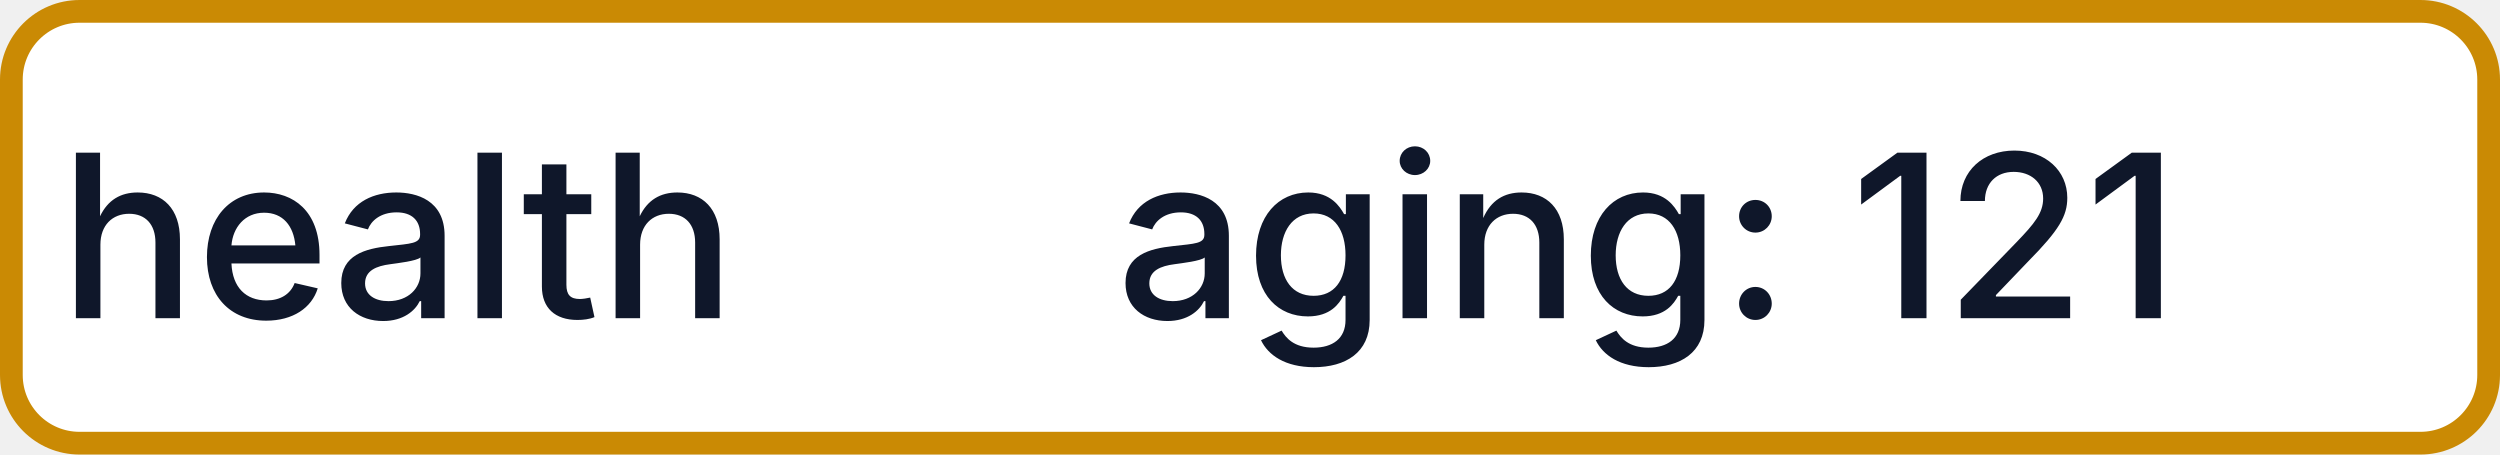
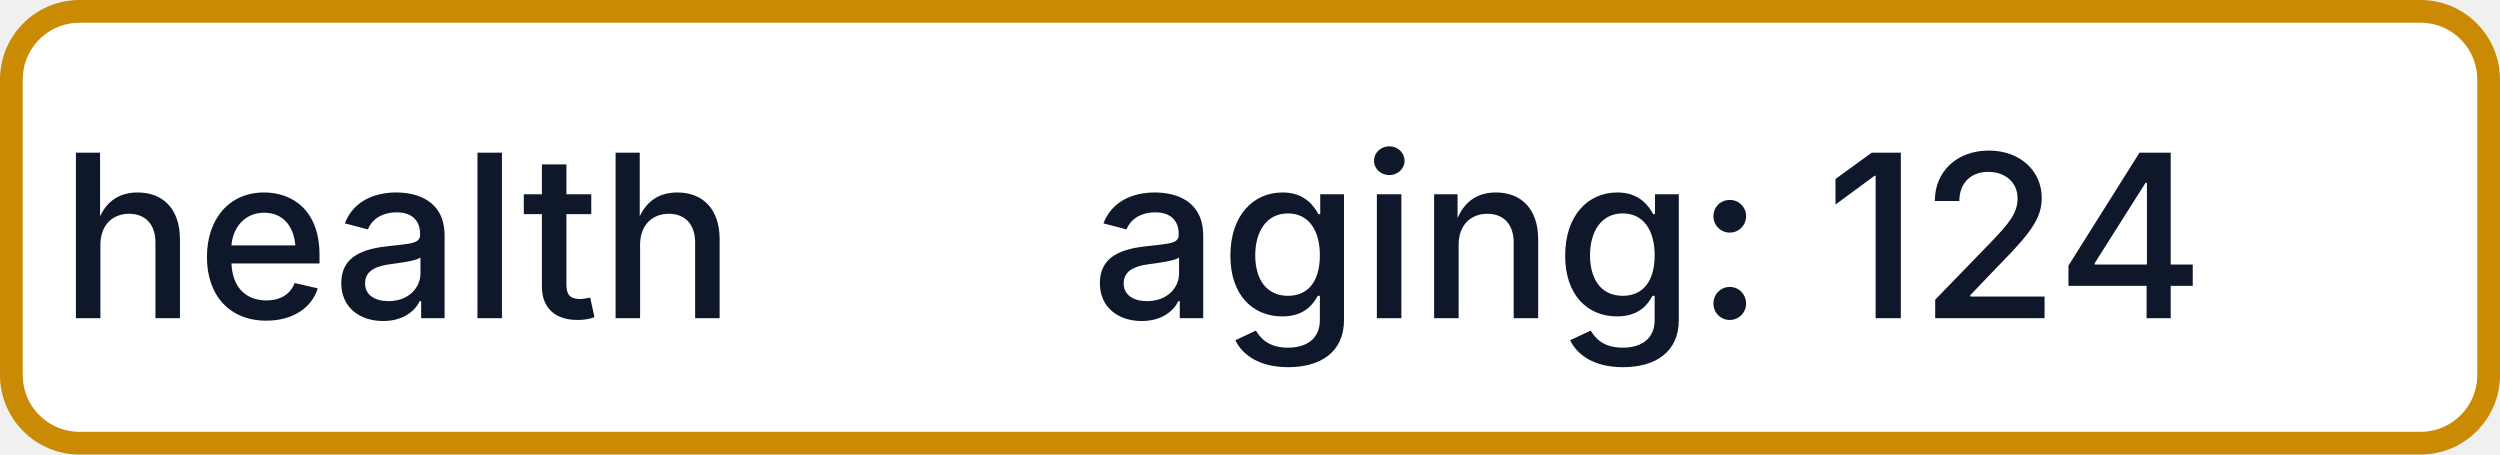
- <svg xmlns="http://www.w3.org/2000/svg" width="110" height="20" role="img" aria-label="health: aging: 121">
+ <svg xmlns="http://www.w3.org/2000/svg" width="110" height="20" role="img" aria-label="health: aging: 124">
  <rect x="0.5" y="0.5" width="109" height="19" rx="3" fill="#FFFFFF" stroke="#CA8A04" stroke-width="1" />
  <g fill="#0F172A" text-anchor="middle" font-family="-apple-system,BlinkMacSystemFont,Segoe UI,sans-serif" font-size="10" font-weight="500">
    <text x="17.5" y="14">health</text>
-     <text x="72.5" y="14" textLength="68" lengthAdjust="spacingAndGlyphs">aging: 121</text>
+     <text x="72.5" y="14" textLength="68" lengthAdjust="spacingAndGlyphs">aging: 124</text>
  </g>
</svg>
